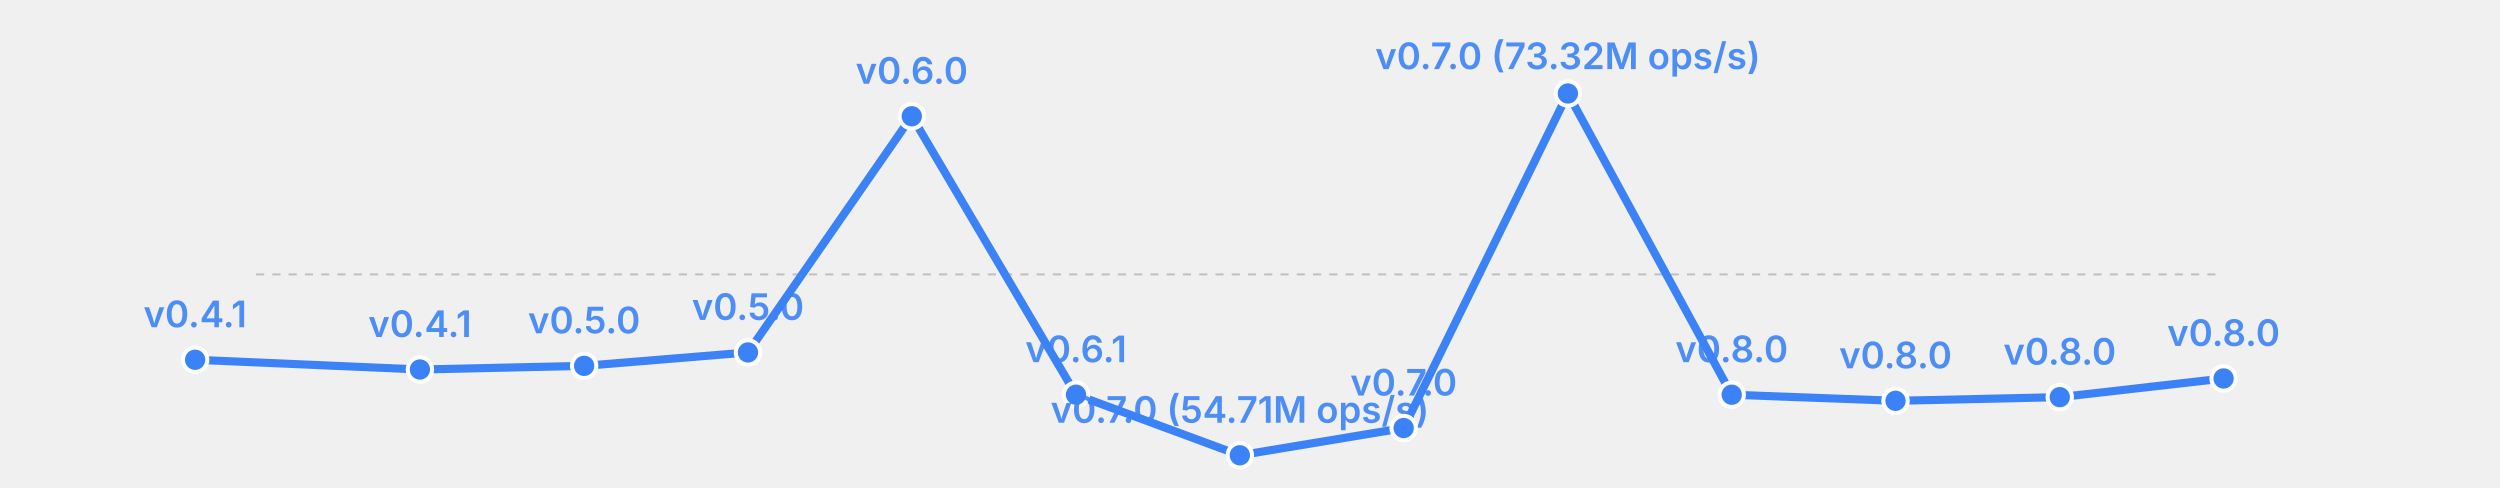
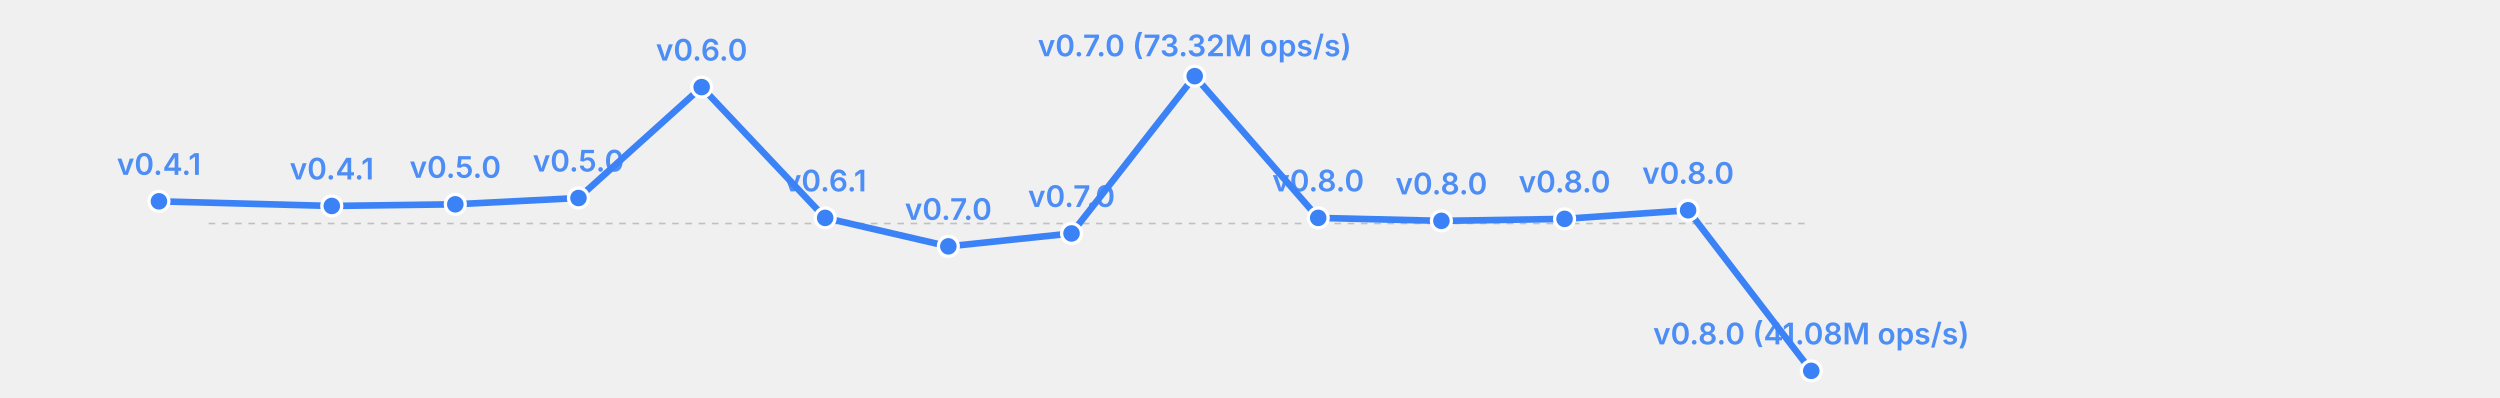
- <svg xmlns="http://www.w3.org/2000/svg" width="615" height="120" viewBox="0 0 615 120">
-   <rect width="615" height="120" fill="transparent" />
+ <svg xmlns="http://www.w3.org/2000/svg" width="755" height="120" viewBox="0 0 755 120">
+   <rect width="755" height="120" fill="transparent" />
  <line x1="63" y1="67.5" x2="547" y2="67.5" stroke="currentColor" stroke-width="0.5" opacity="0.2" stroke-dasharray="2,2" />
-   <polyline fill="none" stroke="#3b82f6" stroke-width="2" points="48.0,88.5 103.3,90.9 143.7,90.0 184.0,86.7 224.3,28.6 264.7,97.1 305.0,112.0 345.3,105.3 385.7,23.0 426.0,97.1 466.3,98.6 506.7,97.7 547.0,93.1" stroke-linecap="round" stroke-linejoin="round" />
-   <circle cx="48.0" cy="88.5" r="3" fill="#3b82f6" stroke="white" stroke-width="1" />
-   <text x="48.0" y="80.5" font-size="9" fill="#3b82f6" text-anchor="middle" font-family="system-ui, -apple-system, sans-serif" font-weight="600" opacity="0.9">v0.4.1</text>
-   <circle cx="103.3" cy="90.9" r="3" fill="#3b82f6" stroke="white" stroke-width="1" />
-   <text x="103.3" y="82.9" font-size="9" fill="#3b82f6" text-anchor="middle" font-family="system-ui, -apple-system, sans-serif" font-weight="600" opacity="0.9">v0.4.1</text>
-   <circle cx="143.7" cy="90.0" r="3" fill="#3b82f6" stroke="white" stroke-width="1" />
-   <text x="143.7" y="82.0" font-size="9" fill="#3b82f6" text-anchor="middle" font-family="system-ui, -apple-system, sans-serif" font-weight="600" opacity="0.9">v0.5.0</text>
-   <circle cx="184.0" cy="86.7" r="3" fill="#3b82f6" stroke="white" stroke-width="1" />
-   <text x="184.0" y="78.7" font-size="9" fill="#3b82f6" text-anchor="middle" font-family="system-ui, -apple-system, sans-serif" font-weight="600" opacity="0.9">v0.5.0</text>
-   <circle cx="224.3" cy="28.6" r="3" fill="#3b82f6" stroke="white" stroke-width="1" />
-   <text x="224.3" y="20.6" font-size="9" fill="#3b82f6" text-anchor="middle" font-family="system-ui, -apple-system, sans-serif" font-weight="600" opacity="0.9">v0.6.0</text>
-   <circle cx="264.7" cy="97.1" r="3" fill="#3b82f6" stroke="white" stroke-width="1" />
-   <text x="264.7" y="89.1" font-size="9" fill="#3b82f6" text-anchor="middle" font-family="system-ui, -apple-system, sans-serif" font-weight="600" opacity="0.9">v0.6.1</text>
-   <circle cx="305.0" cy="112.0" r="3" fill="#3b82f6" stroke="white" stroke-width="1" />
-   <text x="305.0" y="104.0" font-size="9" fill="#3b82f6" text-anchor="middle" font-family="system-ui, -apple-system, sans-serif" font-weight="600" opacity="0.9">v0.7.0 (54.71M ops/s)</text>
-   <circle cx="345.3" cy="105.3" r="3" fill="#3b82f6" stroke="white" stroke-width="1" />
-   <text x="345.3" y="97.3" font-size="9" fill="#3b82f6" text-anchor="middle" font-family="system-ui, -apple-system, sans-serif" font-weight="600" opacity="0.9">v0.7.0</text>
-   <circle cx="385.7" cy="23.0" r="3" fill="#3b82f6" stroke="white" stroke-width="1" />
-   <text x="385.7" y="17.0" font-size="9" fill="#3b82f6" text-anchor="middle" font-family="system-ui, -apple-system, sans-serif" font-weight="600" opacity="0.9">v0.7.0 (73.32M ops/s)</text>
-   <circle cx="426.0" cy="97.1" r="3" fill="#3b82f6" stroke="white" stroke-width="1" />
-   <text x="426.0" y="89.1" font-size="9" fill="#3b82f6" text-anchor="middle" font-family="system-ui, -apple-system, sans-serif" font-weight="600" opacity="0.9">v0.8.0</text>
-   <circle cx="466.3" cy="98.6" r="3" fill="#3b82f6" stroke="white" stroke-width="1" />
-   <text x="466.3" y="90.6" font-size="9" fill="#3b82f6" text-anchor="middle" font-family="system-ui, -apple-system, sans-serif" font-weight="600" opacity="0.9">v0.8.0</text>
-   <circle cx="506.7" cy="97.7" r="3" fill="#3b82f6" stroke="white" stroke-width="1" />
-   <text x="506.7" y="89.7" font-size="9" fill="#3b82f6" text-anchor="middle" font-family="system-ui, -apple-system, sans-serif" font-weight="600" opacity="0.9">v0.8.0</text>
-   <circle cx="547.0" cy="93.1" r="3" fill="#3b82f6" stroke="white" stroke-width="1" />
-   <text x="547.0" y="85.1" font-size="9" fill="#3b82f6" text-anchor="middle" font-family="system-ui, -apple-system, sans-serif" font-weight="600" opacity="0.9">v0.8.0</text>
+   <polyline fill="none" stroke="#3b82f6" stroke-width="2" points="48.0,60.8 100.2,62.2 137.5,61.7 174.7,59.8 211.9,26.3 249.2,65.8 286.4,74.4 323.6,70.5 360.8,23.0 398.1,65.8 435.3,66.7 472.5,66.1 509.8,63.5 547.0,112.0" stroke-linecap="round" stroke-linejoin="round" />
+   <circle cx="48.0" cy="60.8" r="3" fill="#3b82f6" stroke="white" stroke-width="1" />
+   <text x="48.0" y="52.8" font-size="9" fill="#3b82f6" text-anchor="middle" font-family="system-ui, -apple-system, sans-serif" font-weight="600" opacity="0.9">v0.4.1</text>
+   <circle cx="100.2" cy="62.2" r="3" fill="#3b82f6" stroke="white" stroke-width="1" />
+   <text x="100.2" y="54.2" font-size="9" fill="#3b82f6" text-anchor="middle" font-family="system-ui, -apple-system, sans-serif" font-weight="600" opacity="0.9">v0.4.1</text>
+   <circle cx="137.5" cy="61.7" r="3" fill="#3b82f6" stroke="white" stroke-width="1" />
+   <text x="137.5" y="53.7" font-size="9" fill="#3b82f6" text-anchor="middle" font-family="system-ui, -apple-system, sans-serif" font-weight="600" opacity="0.9">v0.5.0</text>
+   <circle cx="174.7" cy="59.8" r="3" fill="#3b82f6" stroke="white" stroke-width="1" />
+   <text x="174.7" y="51.8" font-size="9" fill="#3b82f6" text-anchor="middle" font-family="system-ui, -apple-system, sans-serif" font-weight="600" opacity="0.9">v0.5.0</text>
+   <circle cx="211.9" cy="26.3" r="3" fill="#3b82f6" stroke="white" stroke-width="1" />
+   <text x="211.9" y="18.3" font-size="9" fill="#3b82f6" text-anchor="middle" font-family="system-ui, -apple-system, sans-serif" font-weight="600" opacity="0.9">v0.6.0</text>
+   <circle cx="249.2" cy="65.8" r="3" fill="#3b82f6" stroke="white" stroke-width="1" />
+   <text x="249.2" y="57.8" font-size="9" fill="#3b82f6" text-anchor="middle" font-family="system-ui, -apple-system, sans-serif" font-weight="600" opacity="0.9">v0.6.1</text>
+   <circle cx="286.4" cy="74.4" r="3" fill="#3b82f6" stroke="white" stroke-width="1" />
+   <text x="286.4" y="66.4" font-size="9" fill="#3b82f6" text-anchor="middle" font-family="system-ui, -apple-system, sans-serif" font-weight="600" opacity="0.9">v0.7.0</text>
+   <circle cx="323.6" cy="70.5" r="3" fill="#3b82f6" stroke="white" stroke-width="1" />
+   <text x="323.6" y="62.5" font-size="9" fill="#3b82f6" text-anchor="middle" font-family="system-ui, -apple-system, sans-serif" font-weight="600" opacity="0.9">v0.7.0</text>
+   <circle cx="360.8" cy="23.0" r="3" fill="#3b82f6" stroke="white" stroke-width="1" />
+   <text x="360.8" y="17.0" font-size="9" fill="#3b82f6" text-anchor="middle" font-family="system-ui, -apple-system, sans-serif" font-weight="600" opacity="0.9">v0.7.0 (73.32M ops/s)</text>
+   <circle cx="398.1" cy="65.8" r="3" fill="#3b82f6" stroke="white" stroke-width="1" />
+   <text x="398.1" y="57.8" font-size="9" fill="#3b82f6" text-anchor="middle" font-family="system-ui, -apple-system, sans-serif" font-weight="600" opacity="0.9">v0.8.0</text>
+   <circle cx="435.3" cy="66.7" r="3" fill="#3b82f6" stroke="white" stroke-width="1" />
+   <text x="435.3" y="58.7" font-size="9" fill="#3b82f6" text-anchor="middle" font-family="system-ui, -apple-system, sans-serif" font-weight="600" opacity="0.9">v0.8.0</text>
+   <circle cx="472.5" cy="66.1" r="3" fill="#3b82f6" stroke="white" stroke-width="1" />
+   <text x="472.5" y="58.1" font-size="9" fill="#3b82f6" text-anchor="middle" font-family="system-ui, -apple-system, sans-serif" font-weight="600" opacity="0.9">v0.8.0</text>
+   <circle cx="509.8" cy="63.5" r="3" fill="#3b82f6" stroke="white" stroke-width="1" />
+   <text x="509.8" y="55.5" font-size="9" fill="#3b82f6" text-anchor="middle" font-family="system-ui, -apple-system, sans-serif" font-weight="600" opacity="0.9">v0.8.0</text>
+   <circle cx="547.0" cy="112.0" r="3" fill="#3b82f6" stroke="white" stroke-width="1" />
+   <text x="547.0" y="104.0" font-size="9" fill="#3b82f6" text-anchor="middle" font-family="system-ui, -apple-system, sans-serif" font-weight="600" opacity="0.9">v0.8.0 (41.08M ops/s)</text>
</svg>
